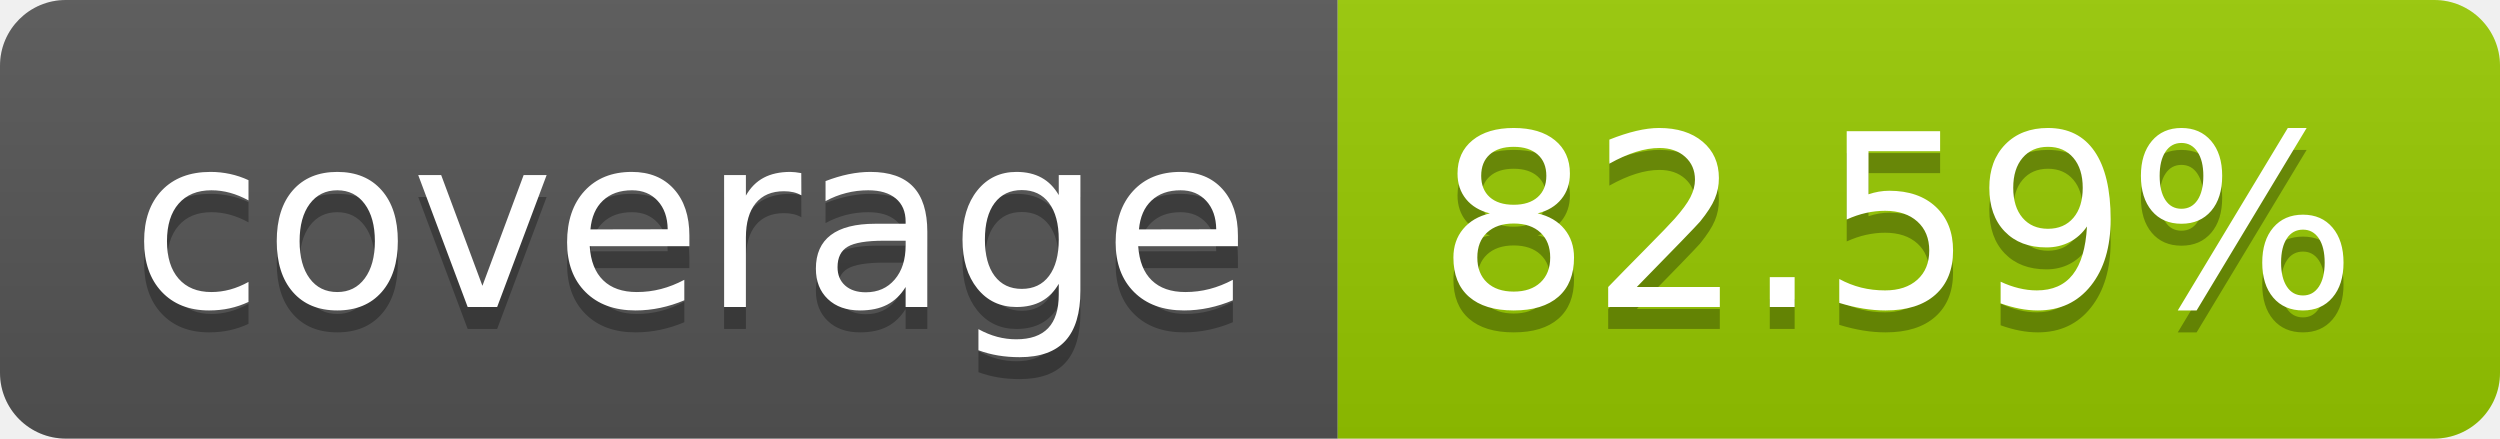
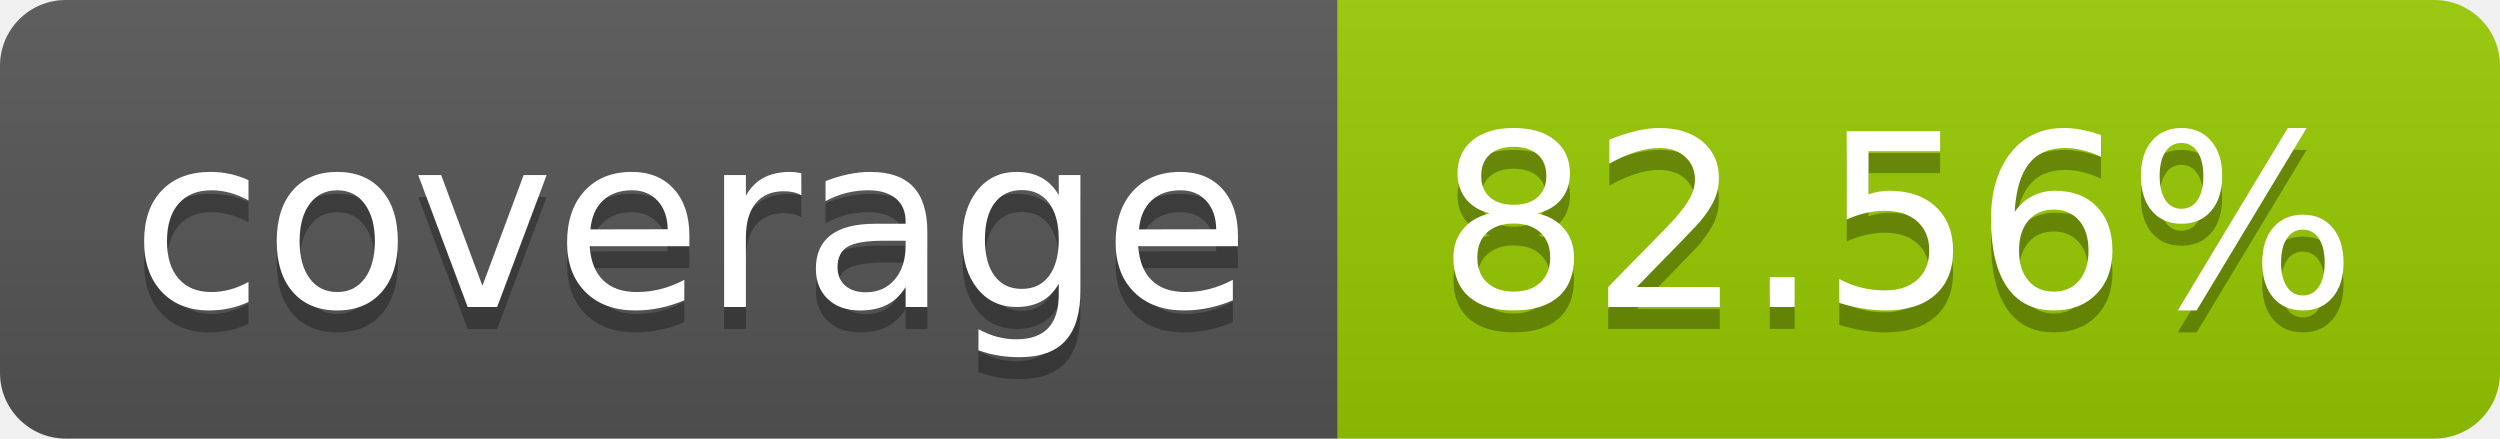
- <svg xmlns="http://www.w3.org/2000/svg" width="114" height="20" role="img" aria-label="coverage: 82.59%">
+ <svg xmlns="http://www.w3.org/2000/svg" width="114" height="20" role="img" aria-label="coverage: 82.56%">
  <linearGradient id="s" x2="0" y2="100%">
    <stop offset="0" stop-color="#bbb" stop-opacity=".1" />
    <stop offset="1" stop-opacity=".1" />
  </linearGradient>
  <clipPath id="r">
    <rect width="114" height="20" rx="3" fill="#fff" />
  </clipPath>
  <g clip-path="url(#r)">
    <rect width="61" height="20" fill="#555" />
    <rect x="61" width="53" height="20" fill="#97ca00" />
    <rect width="114" height="20" fill="url(#s)" />
  </g>
  <g fill="#fff" text-anchor="middle" font-family="Verdana,Geneva,DejaVu Sans,sans-serif" text-rendering="geometricPrecision" font-size="110">
    <text aria-hidden="true" x="315" y="150" fill="#010101" fill-opacity=".3" transform="scale(.1)" textLength="510">coverage</text>
    <text x="315" y="140" transform="scale(.1)" fill="#fff" textLength="510">coverage</text>
-     <text aria-hidden="true" x="865" y="150" fill="#010101" fill-opacity=".3" transform="scale(.1)" textLength="430">82.59%</text>
-     <text x="865" y="140" transform="scale(.1)" fill="#fff" textLength="430">82.59%</text>
+     <text aria-hidden="true" x="865" y="150" fill="#010101" fill-opacity=".3" transform="scale(.1)" textLength="430">82.56%</text>
+     <text x="865" y="140" transform="scale(.1)" fill="#fff" textLength="430">82.56%</text>
  </g>
</svg>
